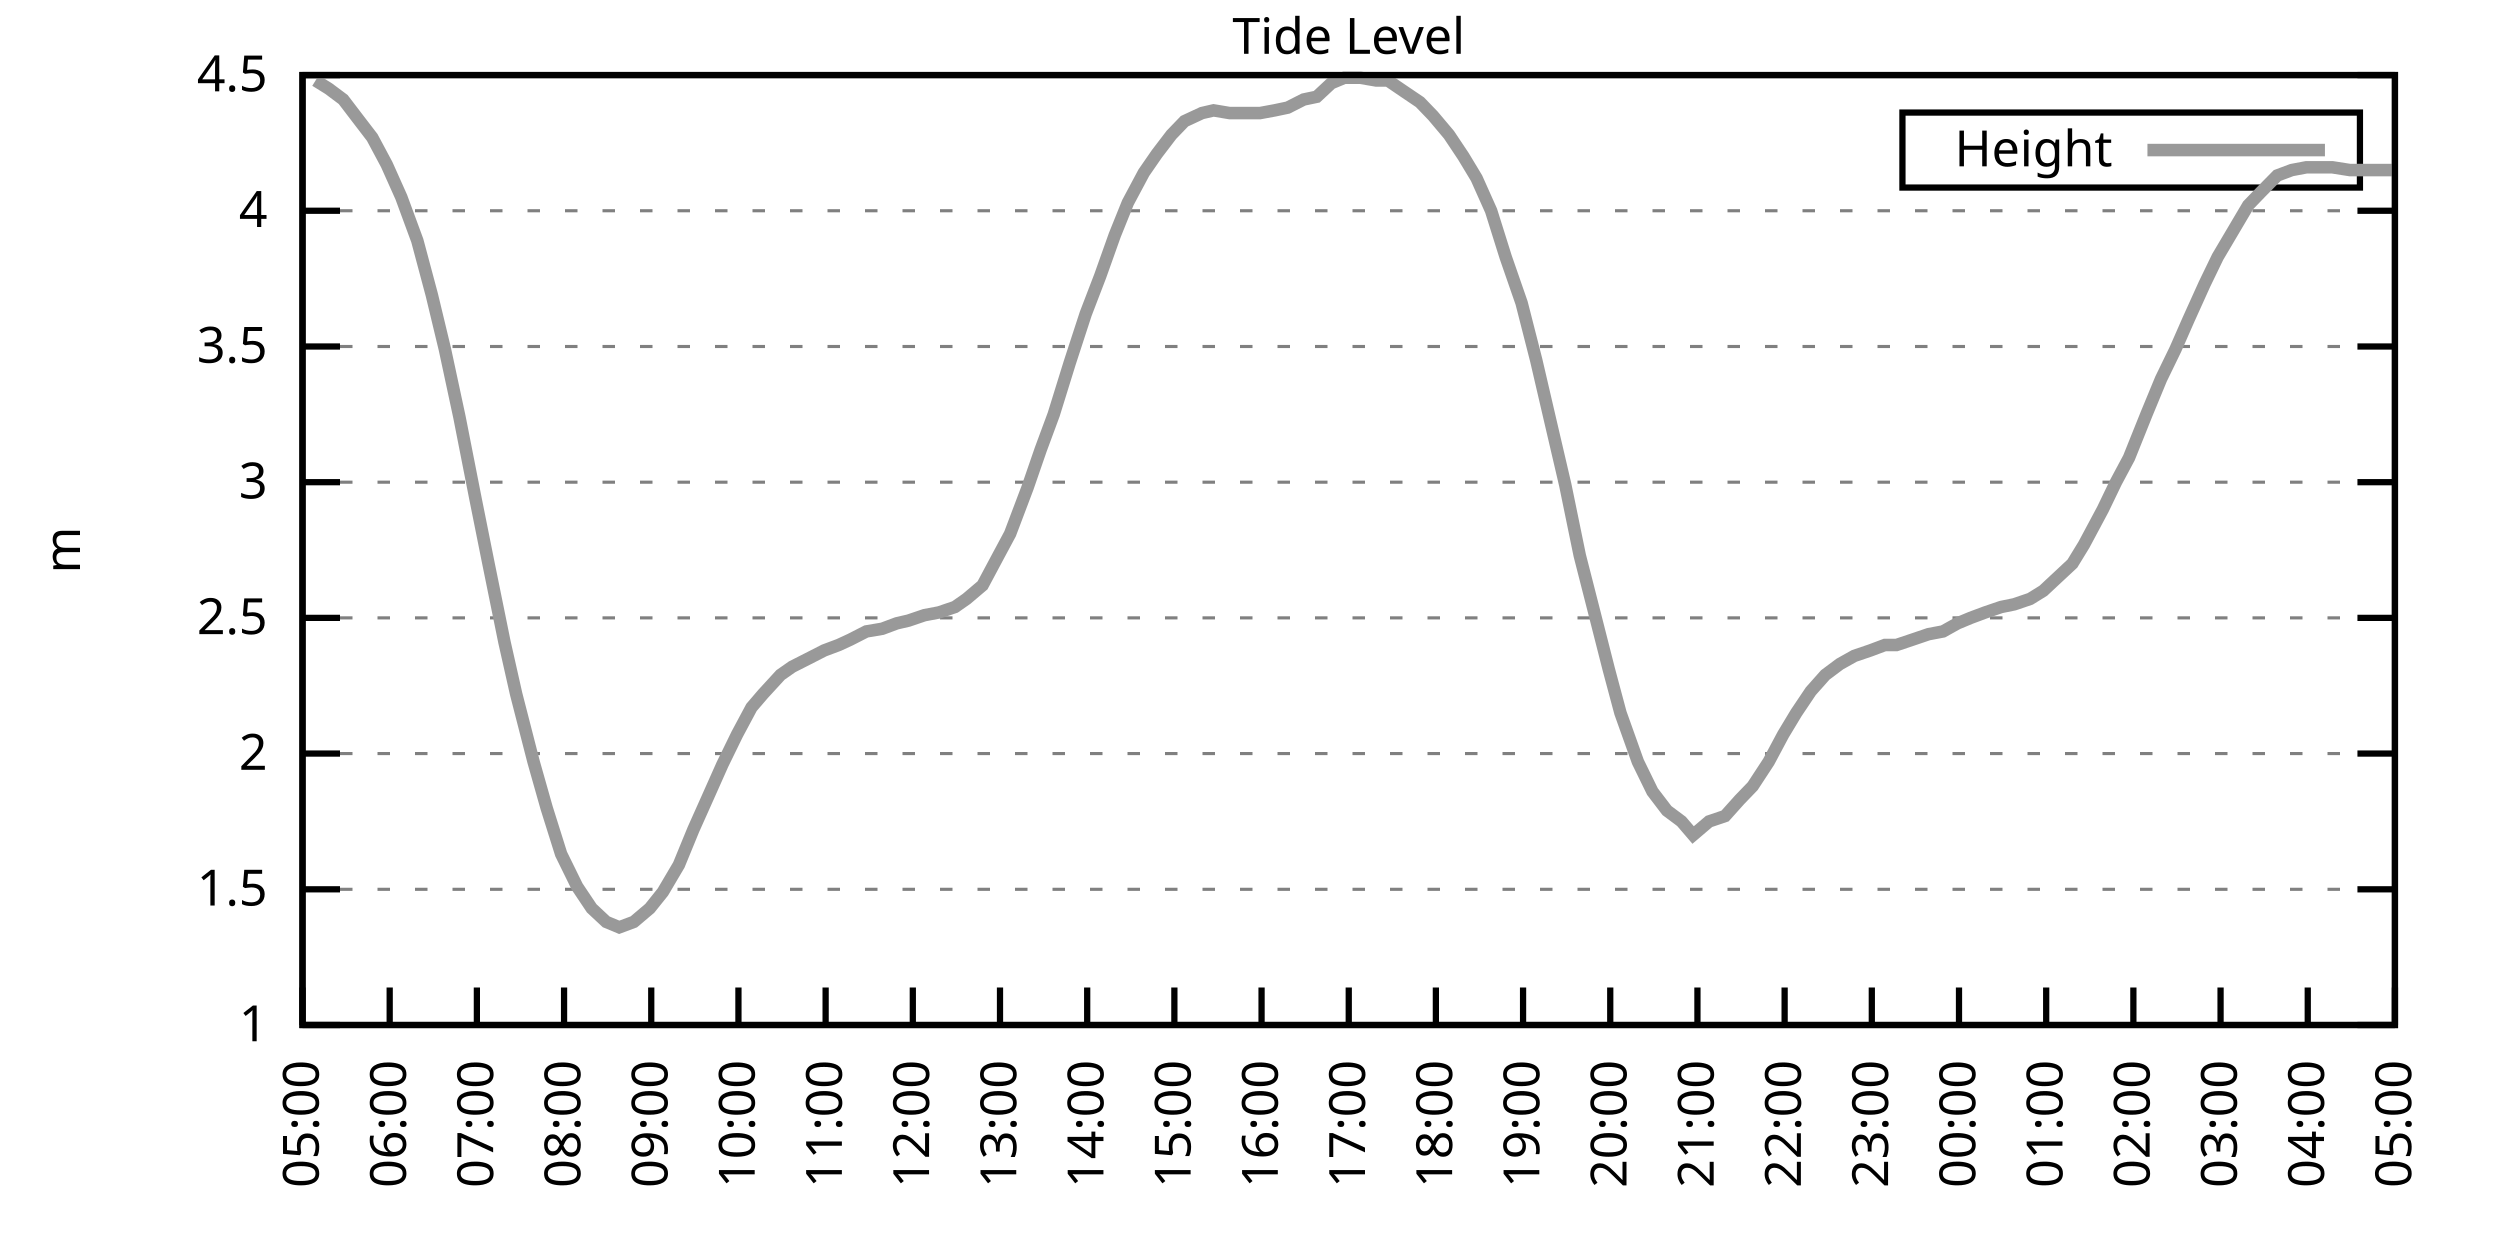
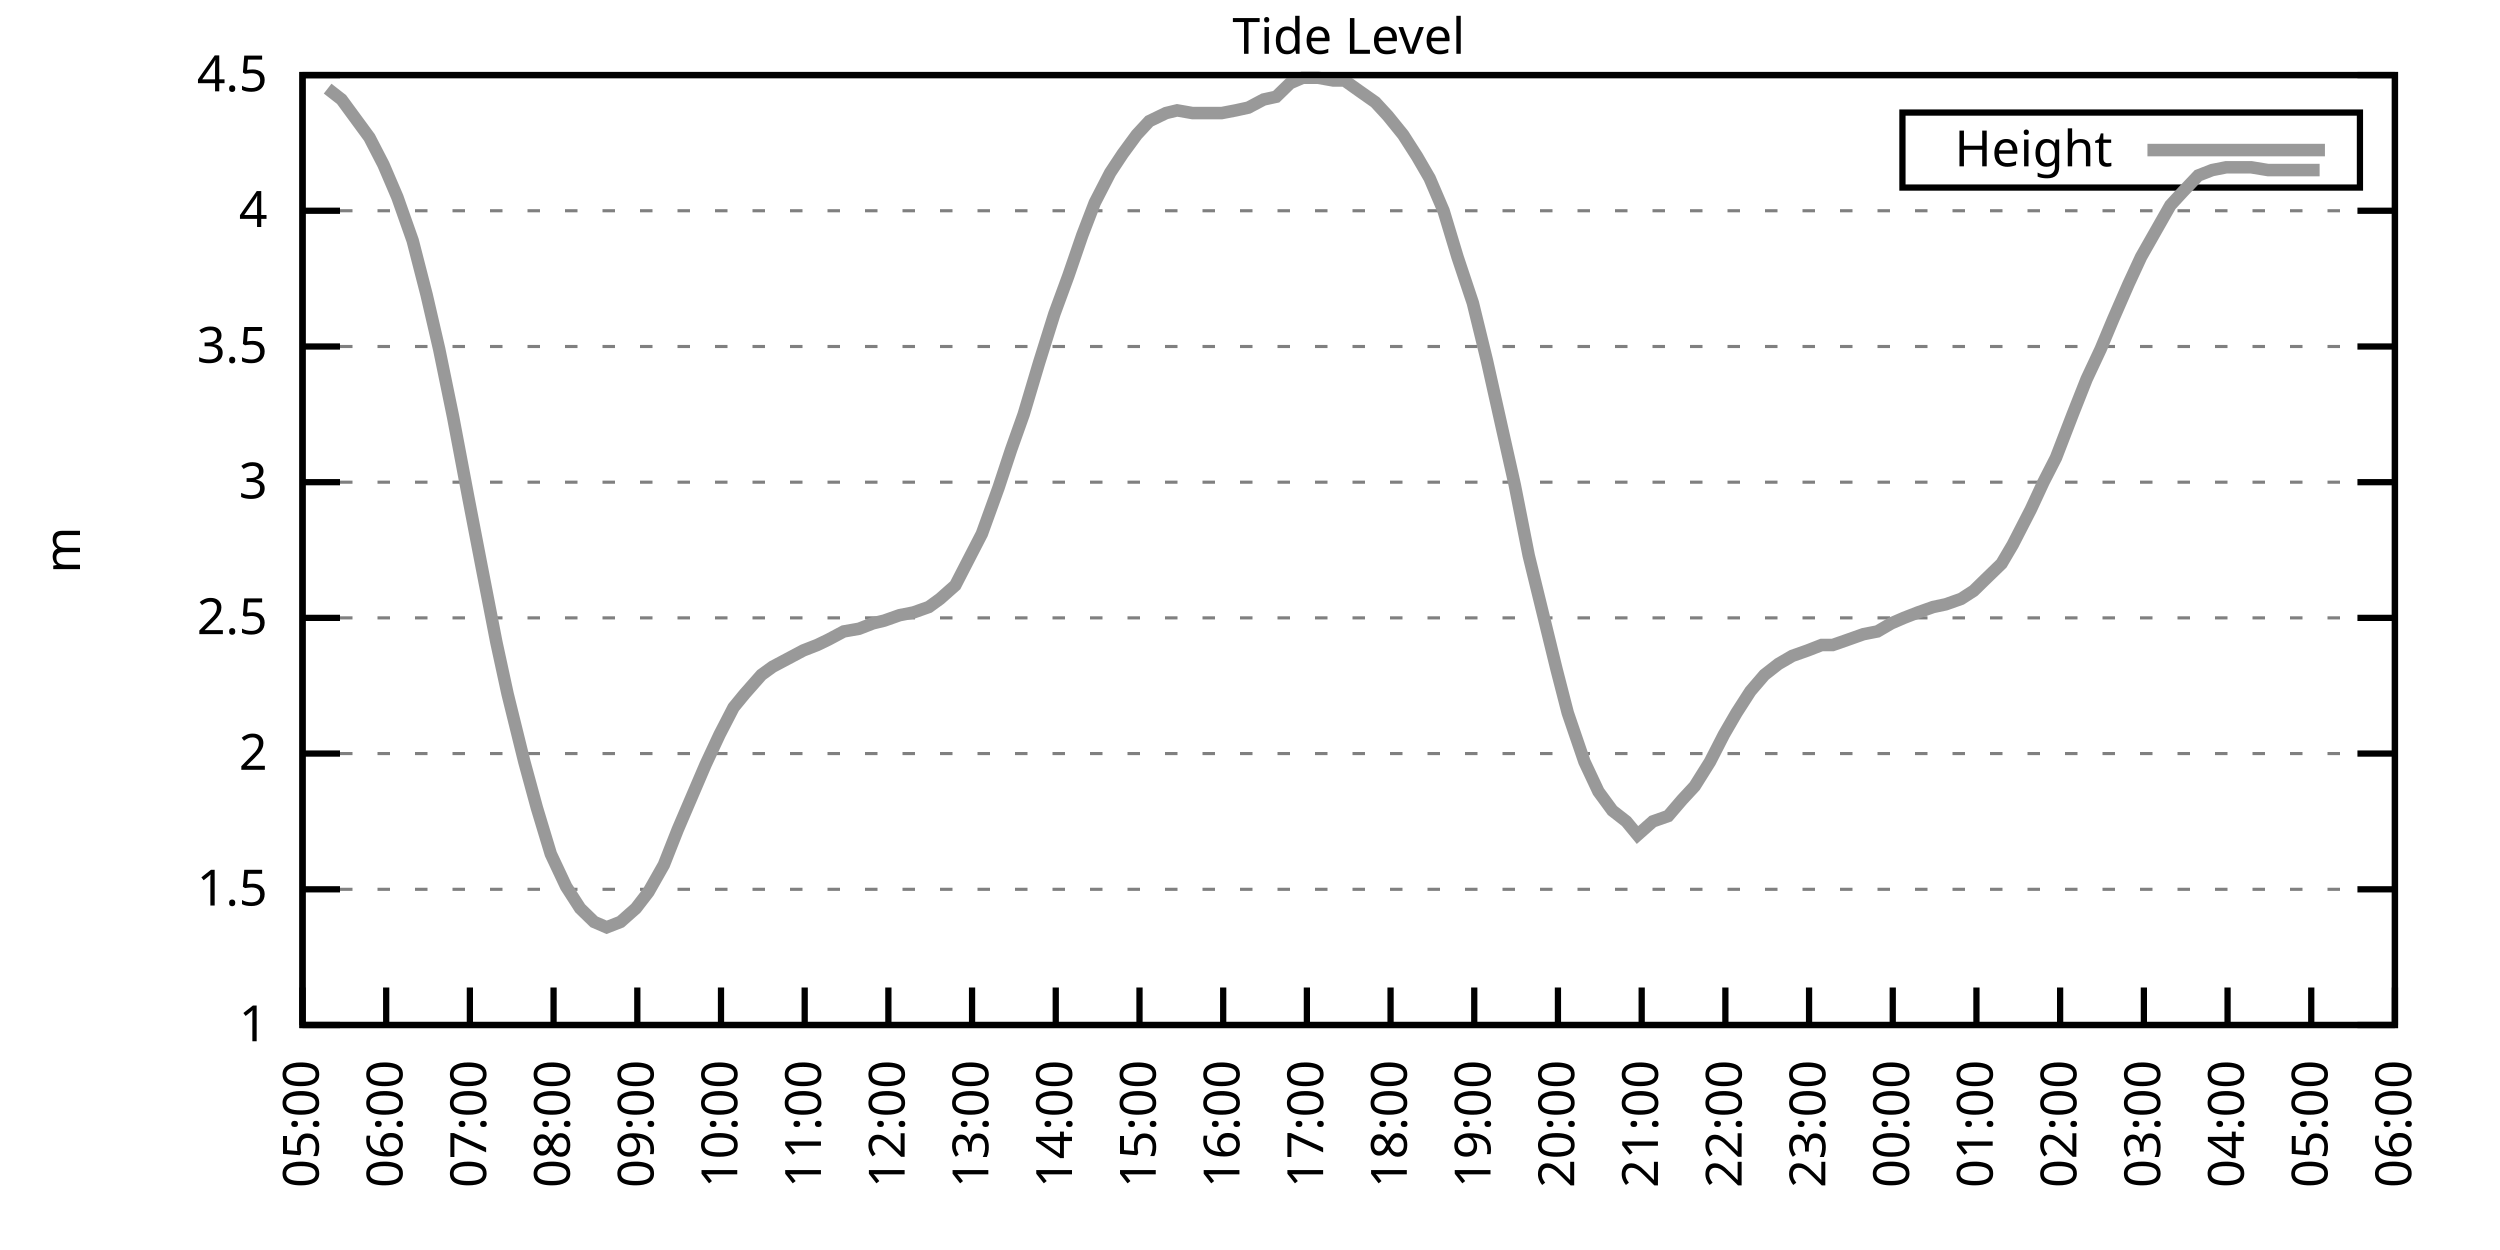
<svg xmlns="http://www.w3.org/2000/svg" xmlns:xlink="http://www.w3.org/1999/xlink" width="400" height="200" viewBox="0 0 400 200">
  <g id="gnuplot_canvas">
    <rect x="0" y="0" width="400" height="200" fill="none" />
    <defs>
      <circle id="gpDot" r="0.5" stroke-width="0.5" stroke="currentColor" />
      <path id="gpPt0" stroke-width="0.333" stroke="currentColor" d="M-1,0 h2 M0,-1 v2" />
      <path id="gpPt1" stroke-width="0.333" stroke="currentColor" d="M-1,-1 L1,1 M1,-1 L-1,1" />
      <path id="gpPt2" stroke-width="0.333" stroke="currentColor" d="M-1,0 L1,0 M0,-1 L0,1 M-1,-1 L1,1 M-1,1 L1,-1" />
      <rect id="gpPt3" stroke-width="0.333" stroke="currentColor" x="-1" y="-1" width="2" height="2" />
      <rect id="gpPt4" stroke-width="0.333" stroke="currentColor" fill="currentColor" x="-1" y="-1" width="2" height="2" />
      <circle id="gpPt5" stroke-width="0.333" stroke="currentColor" cx="0" cy="0" r="1" />
      <use xlink:href="#gpPt5" id="gpPt6" fill="currentColor" stroke="none" />
      <path id="gpPt7" stroke-width="0.333" stroke="currentColor" d="M0,-1.33 L-1.33,0.67 L1.33,0.67 z" />
      <use xlink:href="#gpPt7" id="gpPt8" fill="currentColor" stroke="none" />
      <use xlink:href="#gpPt7" id="gpPt9" stroke="currentColor" transform="rotate(180)" />
      <use xlink:href="#gpPt9" id="gpPt10" fill="currentColor" stroke="none" />
      <use xlink:href="#gpPt3" id="gpPt11" stroke="currentColor" transform="rotate(45)" />
      <use xlink:href="#gpPt11" id="gpPt12" fill="currentColor" stroke="none" />
      <path id="gpPt13" stroke-width="0.333" stroke="currentColor" d="M0,1.330 L1.265,0.411 L0.782,-1.067 L-0.782,-1.076 L-1.265,0.411 z" />
      <use xlink:href="#gpPt13" id="gpPt14" fill="currentColor" stroke="none" />
      <filter id="textbox" filterUnits="objectBoundingBox" x="0" y="0" height="1" width="1">
        <feFlood flood-color="white" flood-opacity="1" result="bgnd" />
        <feComposite in="SourceGraphic" in2="bgnd" operator="atop" />
      </filter>
      <filter id="greybox" filterUnits="objectBoundingBox" x="0" y="0" height="1" width="1">
        <feFlood flood-color="lightgrey" flood-opacity="1" result="grey" />
        <feComposite in="SourceGraphic" in2="grey" operator="atop" />
      </filter>
    </defs>
    <g fill="none" color="white" stroke="currentColor" stroke-width="1.00" stroke-linecap="butt" stroke-linejoin="miter">
</g>
    <g fill="none" color="black" stroke="currentColor" stroke-width="1.00" stroke-linecap="butt" stroke-linejoin="miter">
      <g stroke="none" shape-rendering="crispEdges">
        <polygon fill="rgb(255, 255, 255)" points="48.40,164.00 383.18,164.00 383.18,12.02 48.40,12.02 " />
      </g>
    </g>
    <g fill="none" color="black" stroke="currentColor" stroke-width="1.00" stroke-linecap="butt" stroke-linejoin="miter">
</g>
    <g fill="none" color="black" stroke="black" stroke-width="0.50" stroke-linecap="butt" stroke-linejoin="miter">
</g>
    <g fill="none" color="gray" stroke="currentColor" stroke-width="0.50" stroke-linecap="butt" stroke-linejoin="miter">
      <path stroke="gray" stroke-dasharray="2,4" class="gridline" d="M48.40,164.00 L383.19,164.00  " />
    </g>
    <g fill="none" color="gray" stroke="gray" stroke-width="1.00" stroke-linecap="butt" stroke-linejoin="miter">
</g>
    <g fill="none" color="black" stroke="currentColor" stroke-width="1.00" stroke-linecap="butt" stroke-linejoin="miter">
      <path stroke="black" d="M48.40,164.00 L54.40,164.00 M383.19,164.00 L377.19,164.00  " />
      <g transform="translate(42.80,166.60)" stroke="none" fill="black" font-family="Sans" font-size="8.00" text-anchor="end">
        <text>
          <tspan font-family="Sans"> 1</tspan>
        </text>
      </g>
    </g>
    <g fill="none" color="black" stroke="currentColor" stroke-width="1.00" stroke-linecap="butt" stroke-linejoin="miter">
</g>
    <g fill="none" color="black" stroke="black" stroke-width="0.50" stroke-linecap="butt" stroke-linejoin="miter">
</g>
    <g fill="none" color="gray" stroke="currentColor" stroke-width="0.50" stroke-linecap="butt" stroke-linejoin="miter">
      <path stroke="gray" stroke-dasharray="2,4" class="gridline" d="M48.40,142.29 L383.19,142.29  " />
    </g>
    <g fill="none" color="gray" stroke="gray" stroke-width="1.00" stroke-linecap="butt" stroke-linejoin="miter">
</g>
    <g fill="none" color="black" stroke="currentColor" stroke-width="1.00" stroke-linecap="butt" stroke-linejoin="miter">
      <path stroke="black" d="M48.40,142.29 L54.40,142.29 M383.19,142.29 L377.19,142.29  " />
      <g transform="translate(42.80,144.89)" stroke="none" fill="black" font-family="Sans" font-size="8.00" text-anchor="end">
        <text>
          <tspan font-family="Sans"> 1.5</tspan>
        </text>
      </g>
    </g>
    <g fill="none" color="black" stroke="currentColor" stroke-width="1.00" stroke-linecap="butt" stroke-linejoin="miter">
</g>
    <g fill="none" color="black" stroke="black" stroke-width="0.50" stroke-linecap="butt" stroke-linejoin="miter">
</g>
    <g fill="none" color="gray" stroke="currentColor" stroke-width="0.50" stroke-linecap="butt" stroke-linejoin="miter">
      <path stroke="gray" stroke-dasharray="2,4" class="gridline" d="M48.40,120.57 L383.19,120.57  " />
    </g>
    <g fill="none" color="gray" stroke="gray" stroke-width="1.00" stroke-linecap="butt" stroke-linejoin="miter">
</g>
    <g fill="none" color="black" stroke="currentColor" stroke-width="1.00" stroke-linecap="butt" stroke-linejoin="miter">
      <path stroke="black" d="M48.40,120.57 L54.40,120.57 M383.19,120.57 L377.19,120.57  " />
      <g transform="translate(42.80,123.17)" stroke="none" fill="black" font-family="Sans" font-size="8.00" text-anchor="end">
        <text>
          <tspan font-family="Sans"> 2</tspan>
        </text>
      </g>
    </g>
    <g fill="none" color="black" stroke="currentColor" stroke-width="1.00" stroke-linecap="butt" stroke-linejoin="miter">
</g>
    <g fill="none" color="black" stroke="black" stroke-width="0.50" stroke-linecap="butt" stroke-linejoin="miter">
</g>
    <g fill="none" color="gray" stroke="currentColor" stroke-width="0.50" stroke-linecap="butt" stroke-linejoin="miter">
      <path stroke="gray" stroke-dasharray="2,4" class="gridline" d="M48.40,98.86 L383.19,98.86  " />
    </g>
    <g fill="none" color="gray" stroke="gray" stroke-width="1.00" stroke-linecap="butt" stroke-linejoin="miter">
</g>
    <g fill="none" color="black" stroke="currentColor" stroke-width="1.00" stroke-linecap="butt" stroke-linejoin="miter">
      <path stroke="black" d="M48.40,98.86 L54.40,98.86 M383.19,98.86 L377.19,98.86  " />
      <g transform="translate(42.80,101.46)" stroke="none" fill="black" font-family="Sans" font-size="8.00" text-anchor="end">
        <text>
          <tspan font-family="Sans"> 2.5</tspan>
        </text>
      </g>
    </g>
    <g fill="none" color="black" stroke="currentColor" stroke-width="1.00" stroke-linecap="butt" stroke-linejoin="miter">
</g>
    <g fill="none" color="black" stroke="black" stroke-width="0.50" stroke-linecap="butt" stroke-linejoin="miter">
</g>
    <g fill="none" color="gray" stroke="currentColor" stroke-width="0.50" stroke-linecap="butt" stroke-linejoin="miter">
      <path stroke="gray" stroke-dasharray="2,4" class="gridline" d="M48.40,77.15 L383.19,77.15  " />
    </g>
    <g fill="none" color="gray" stroke="gray" stroke-width="1.00" stroke-linecap="butt" stroke-linejoin="miter">
</g>
    <g fill="none" color="black" stroke="currentColor" stroke-width="1.00" stroke-linecap="butt" stroke-linejoin="miter">
      <path stroke="black" d="M48.40,77.15 L54.40,77.15 M383.19,77.15 L377.19,77.15  " />
      <g transform="translate(42.80,79.75)" stroke="none" fill="black" font-family="Sans" font-size="8.00" text-anchor="end">
        <text>
          <tspan font-family="Sans"> 3</tspan>
        </text>
      </g>
    </g>
    <g fill="none" color="black" stroke="currentColor" stroke-width="1.00" stroke-linecap="butt" stroke-linejoin="miter">
</g>
    <g fill="none" color="black" stroke="black" stroke-width="0.50" stroke-linecap="butt" stroke-linejoin="miter">
</g>
    <g fill="none" color="gray" stroke="currentColor" stroke-width="0.50" stroke-linecap="butt" stroke-linejoin="miter">
      <path stroke="gray" stroke-dasharray="2,4" class="gridline" d="M48.40,55.44 L383.19,55.44  " />
    </g>
    <g fill="none" color="gray" stroke="gray" stroke-width="1.00" stroke-linecap="butt" stroke-linejoin="miter">
</g>
    <g fill="none" color="black" stroke="currentColor" stroke-width="1.00" stroke-linecap="butt" stroke-linejoin="miter">
      <path stroke="black" d="M48.40,55.44 L54.40,55.44 M383.19,55.44 L377.19,55.44  " />
      <g transform="translate(42.80,58.04)" stroke="none" fill="black" font-family="Sans" font-size="8.00" text-anchor="end">
        <text>
          <tspan font-family="Sans"> 3.5</tspan>
        </text>
      </g>
    </g>
    <g fill="none" color="black" stroke="currentColor" stroke-width="1.00" stroke-linecap="butt" stroke-linejoin="miter">
</g>
    <g fill="none" color="black" stroke="black" stroke-width="0.50" stroke-linecap="butt" stroke-linejoin="miter">
</g>
    <g fill="none" color="gray" stroke="currentColor" stroke-width="0.50" stroke-linecap="butt" stroke-linejoin="miter">
      <path stroke="gray" stroke-dasharray="2,4" class="gridline" d="M48.40,33.72 L383.19,33.72  " />
    </g>
    <g fill="none" color="gray" stroke="gray" stroke-width="1.00" stroke-linecap="butt" stroke-linejoin="miter">
</g>
    <g fill="none" color="black" stroke="currentColor" stroke-width="1.00" stroke-linecap="butt" stroke-linejoin="miter">
      <path stroke="black" d="M48.40,33.72 L54.40,33.72 M383.19,33.72 L377.19,33.72  " />
      <g transform="translate(42.80,36.32)" stroke="none" fill="black" font-family="Sans" font-size="8.00" text-anchor="end">
        <text>
          <tspan font-family="Sans"> 4</tspan>
        </text>
      </g>
    </g>
    <g fill="none" color="black" stroke="currentColor" stroke-width="1.00" stroke-linecap="butt" stroke-linejoin="miter">
</g>
    <g fill="none" color="black" stroke="black" stroke-width="0.50" stroke-linecap="butt" stroke-linejoin="miter">
</g>
    <g fill="none" color="gray" stroke="currentColor" stroke-width="0.50" stroke-linecap="butt" stroke-linejoin="miter">
      <path stroke="gray" stroke-dasharray="2,4" class="gridline" d="M48.40,12.01 L383.19,12.01  " />
    </g>
    <g fill="none" color="gray" stroke="gray" stroke-width="1.00" stroke-linecap="butt" stroke-linejoin="miter">
</g>
    <g fill="none" color="black" stroke="currentColor" stroke-width="1.00" stroke-linecap="butt" stroke-linejoin="miter">
      <path stroke="black" d="M48.40,12.01 L54.40,12.01 M383.19,12.01 L377.19,12.01  " />
      <g transform="translate(42.80,14.61)" stroke="none" fill="black" font-family="Sans" font-size="8.00" text-anchor="end">
        <text>
          <tspan font-family="Sans"> 4.5</tspan>
        </text>
      </g>
    </g>
    <g fill="none" color="black" stroke="currentColor" stroke-width="1.00" stroke-linecap="butt" stroke-linejoin="miter">
      <path stroke="black" d="M48.40,164.00 L48.40,158.00  " />
      <g transform="translate(51.00,169.60) rotate(270.00)" stroke="none" fill="black" font-family="Sans" font-size="8.00" text-anchor="end">
        <text>
          <tspan font-family="Sans">05:00</tspan>
        </text>
      </g>
    </g>
    <g fill="none" color="black" stroke="currentColor" stroke-width="1.00" stroke-linecap="butt" stroke-linejoin="miter">
-       <path stroke="black" d="M62.35,164.00 L62.35,158.00  " />
-       <g transform="translate(64.95,169.60) rotate(270.00)" stroke="none" fill="black" font-family="Sans" font-size="8.00" text-anchor="end">
+       <path stroke="black" d="M61.79,164.00 L61.79,158.00  " />
+       <g transform="translate(64.39,169.60) rotate(270.00)" stroke="none" fill="black" font-family="Sans" font-size="8.00" text-anchor="end">
        <text>
          <tspan font-family="Sans">06:00</tspan>
        </text>
      </g>
    </g>
    <g fill="none" color="black" stroke="currentColor" stroke-width="1.00" stroke-linecap="butt" stroke-linejoin="miter">
-       <path stroke="black" d="M76.30,164.00 L76.30,158.00  " />
-       <g transform="translate(78.90,169.60) rotate(270.00)" stroke="none" fill="black" font-family="Sans" font-size="8.00" text-anchor="end">
+       <path stroke="black" d="M75.18,164.00 L75.18,158.00  " />
+       <g transform="translate(77.78,169.60) rotate(270.00)" stroke="none" fill="black" font-family="Sans" font-size="8.00" text-anchor="end">
        <text>
          <tspan font-family="Sans">07:00</tspan>
        </text>
      </g>
    </g>
    <g fill="none" color="black" stroke="currentColor" stroke-width="1.00" stroke-linecap="butt" stroke-linejoin="miter">
-       <path stroke="black" d="M90.25,164.00 L90.25,158.00  " />
-       <g transform="translate(92.85,169.60) rotate(270.00)" stroke="none" fill="black" font-family="Sans" font-size="8.00" text-anchor="end">
+       <path stroke="black" d="M88.57,164.00 L88.57,158.00  " />
+       <g transform="translate(91.17,169.60) rotate(270.00)" stroke="none" fill="black" font-family="Sans" font-size="8.00" text-anchor="end">
        <text>
          <tspan font-family="Sans">08:00</tspan>
        </text>
      </g>
    </g>
    <g fill="none" color="black" stroke="currentColor" stroke-width="1.00" stroke-linecap="butt" stroke-linejoin="miter">
-       <path stroke="black" d="M104.20,164.00 L104.20,158.00  " />
-       <g transform="translate(106.80,169.60) rotate(270.00)" stroke="none" fill="black" font-family="Sans" font-size="8.00" text-anchor="end">
+       <path stroke="black" d="M101.97,164.00 L101.97,158.00  " />
+       <g transform="translate(104.57,169.60) rotate(270.00)" stroke="none" fill="black" font-family="Sans" font-size="8.00" text-anchor="end">
        <text>
          <tspan font-family="Sans">09:00</tspan>
        </text>
      </g>
    </g>
    <g fill="none" color="black" stroke="currentColor" stroke-width="1.00" stroke-linecap="butt" stroke-linejoin="miter">
-       <path stroke="black" d="M118.15,164.00 L118.15,158.00  " />
-       <g transform="translate(120.75,169.60) rotate(270.00)" stroke="none" fill="black" font-family="Sans" font-size="8.00" text-anchor="end">
+       <path stroke="black" d="M115.36,164.00 L115.36,158.00  " />
+       <g transform="translate(117.96,169.60) rotate(270.00)" stroke="none" fill="black" font-family="Sans" font-size="8.00" text-anchor="end">
        <text>
          <tspan font-family="Sans">10:00</tspan>
        </text>
      </g>
    </g>
    <g fill="none" color="black" stroke="currentColor" stroke-width="1.00" stroke-linecap="butt" stroke-linejoin="miter">
-       <path stroke="black" d="M132.10,164.00 L132.10,158.00  " />
-       <g transform="translate(134.70,169.60) rotate(270.00)" stroke="none" fill="black" font-family="Sans" font-size="8.00" text-anchor="end">
+       <path stroke="black" d="M128.75,164.00 L128.75,158.00  " />
+       <g transform="translate(131.35,169.60) rotate(270.00)" stroke="none" fill="black" font-family="Sans" font-size="8.00" text-anchor="end">
        <text>
          <tspan font-family="Sans">11:00</tspan>
        </text>
      </g>
    </g>
    <g fill="none" color="black" stroke="currentColor" stroke-width="1.00" stroke-linecap="butt" stroke-linejoin="miter">
-       <path stroke="black" d="M146.05,164.00 L146.05,158.00  " />
-       <g transform="translate(148.65,169.60) rotate(270.00)" stroke="none" fill="black" font-family="Sans" font-size="8.00" text-anchor="end">
+       <path stroke="black" d="M142.14,164.00 L142.14,158.00  " />
+       <g transform="translate(144.74,169.60) rotate(270.00)" stroke="none" fill="black" font-family="Sans" font-size="8.00" text-anchor="end">
        <text>
          <tspan font-family="Sans">12:00</tspan>
        </text>
      </g>
    </g>
    <g fill="none" color="black" stroke="currentColor" stroke-width="1.00" stroke-linecap="butt" stroke-linejoin="miter">
-       <path stroke="black" d="M160.00,164.00 L160.00,158.00  " />
-       <g transform="translate(162.60,169.60) rotate(270.00)" stroke="none" fill="black" font-family="Sans" font-size="8.00" text-anchor="end">
+       <path stroke="black" d="M155.53,164.00 L155.53,158.00  " />
+       <g transform="translate(158.13,169.60) rotate(270.00)" stroke="none" fill="black" font-family="Sans" font-size="8.00" text-anchor="end">
        <text>
          <tspan font-family="Sans">13:00</tspan>
        </text>
      </g>
    </g>
    <g fill="none" color="black" stroke="currentColor" stroke-width="1.00" stroke-linecap="butt" stroke-linejoin="miter">
-       <path stroke="black" d="M173.95,164.00 L173.95,158.00  " />
-       <g transform="translate(176.55,169.60) rotate(270.00)" stroke="none" fill="black" font-family="Sans" font-size="8.00" text-anchor="end">
+       <path stroke="black" d="M168.92,164.00 L168.92,158.00  " />
+       <g transform="translate(171.52,169.60) rotate(270.00)" stroke="none" fill="black" font-family="Sans" font-size="8.00" text-anchor="end">
        <text>
          <tspan font-family="Sans">14:00</tspan>
        </text>
      </g>
    </g>
    <g fill="none" color="black" stroke="currentColor" stroke-width="1.00" stroke-linecap="butt" stroke-linejoin="miter">
-       <path stroke="black" d="M187.90,164.00 L187.90,158.00  " />
-       <g transform="translate(190.50,169.60) rotate(270.00)" stroke="none" fill="black" font-family="Sans" font-size="8.00" text-anchor="end">
+       <path stroke="black" d="M182.32,164.00 L182.32,158.00  " />
+       <g transform="translate(184.92,169.60) rotate(270.00)" stroke="none" fill="black" font-family="Sans" font-size="8.00" text-anchor="end">
        <text>
          <tspan font-family="Sans">15:00</tspan>
        </text>
      </g>
    </g>
    <g fill="none" color="black" stroke="currentColor" stroke-width="1.00" stroke-linecap="butt" stroke-linejoin="miter">
-       <path stroke="black" d="M201.85,164.00 L201.85,158.00  " />
-       <g transform="translate(204.45,169.60) rotate(270.00)" stroke="none" fill="black" font-family="Sans" font-size="8.00" text-anchor="end">
+       <path stroke="black" d="M195.71,164.00 L195.71,158.00  " />
+       <g transform="translate(198.31,169.60) rotate(270.00)" stroke="none" fill="black" font-family="Sans" font-size="8.00" text-anchor="end">
        <text>
          <tspan font-family="Sans">16:00</tspan>
        </text>
      </g>
    </g>
    <g fill="none" color="black" stroke="currentColor" stroke-width="1.00" stroke-linecap="butt" stroke-linejoin="miter">
-       <path stroke="black" d="M215.80,164.00 L215.80,158.00  " />
-       <g transform="translate(218.40,169.60) rotate(270.00)" stroke="none" fill="black" font-family="Sans" font-size="8.00" text-anchor="end">
+       <path stroke="black" d="M209.10,164.00 L209.10,158.00  " />
+       <g transform="translate(211.70,169.60) rotate(270.00)" stroke="none" fill="black" font-family="Sans" font-size="8.00" text-anchor="end">
        <text>
          <tspan font-family="Sans">17:00</tspan>
        </text>
      </g>
    </g>
    <g fill="none" color="black" stroke="currentColor" stroke-width="1.00" stroke-linecap="butt" stroke-linejoin="miter">
-       <path stroke="black" d="M229.74,164.00 L229.74,158.00  " />
-       <g transform="translate(232.34,169.60) rotate(270.00)" stroke="none" fill="black" font-family="Sans" font-size="8.00" text-anchor="end">
+       <path stroke="black" d="M222.49,164.00 L222.49,158.00  " />
+       <g transform="translate(225.09,169.60) rotate(270.00)" stroke="none" fill="black" font-family="Sans" font-size="8.00" text-anchor="end">
        <text>
          <tspan font-family="Sans">18:00</tspan>
        </text>
      </g>
    </g>
    <g fill="none" color="black" stroke="currentColor" stroke-width="1.00" stroke-linecap="butt" stroke-linejoin="miter">
-       <path stroke="black" d="M243.69,164.00 L243.69,158.00  " />
-       <g transform="translate(246.29,169.60) rotate(270.00)" stroke="none" fill="black" font-family="Sans" font-size="8.00" text-anchor="end">
+       <path stroke="black" d="M235.88,164.00 L235.88,158.00  " />
+       <g transform="translate(238.48,169.60) rotate(270.00)" stroke="none" fill="black" font-family="Sans" font-size="8.00" text-anchor="end">
        <text>
          <tspan font-family="Sans">19:00</tspan>
        </text>
      </g>
    </g>
    <g fill="none" color="black" stroke="currentColor" stroke-width="1.00" stroke-linecap="butt" stroke-linejoin="miter">
-       <path stroke="black" d="M257.64,164.00 L257.64,158.00  " />
-       <g transform="translate(260.24,169.60) rotate(270.00)" stroke="none" fill="black" font-family="Sans" font-size="8.00" text-anchor="end">
+       <path stroke="black" d="M249.27,164.00 L249.27,158.00  " />
+       <g transform="translate(251.87,169.60) rotate(270.00)" stroke="none" fill="black" font-family="Sans" font-size="8.00" text-anchor="end">
        <text>
          <tspan font-family="Sans">20:00</tspan>
        </text>
      </g>
    </g>
    <g fill="none" color="black" stroke="currentColor" stroke-width="1.00" stroke-linecap="butt" stroke-linejoin="miter">
-       <path stroke="black" d="M271.59,164.00 L271.59,158.00  " />
-       <g transform="translate(274.19,169.60) rotate(270.00)" stroke="none" fill="black" font-family="Sans" font-size="8.00" text-anchor="end">
+       <path stroke="black" d="M262.67,164.00 L262.67,158.00  " />
+       <g transform="translate(265.27,169.60) rotate(270.00)" stroke="none" fill="black" font-family="Sans" font-size="8.00" text-anchor="end">
        <text>
          <tspan font-family="Sans">21:00</tspan>
        </text>
      </g>
    </g>
    <g fill="none" color="black" stroke="currentColor" stroke-width="1.00" stroke-linecap="butt" stroke-linejoin="miter">
-       <path stroke="black" d="M285.54,164.00 L285.54,158.00  " />
-       <g transform="translate(288.14,169.60) rotate(270.00)" stroke="none" fill="black" font-family="Sans" font-size="8.00" text-anchor="end">
+       <path stroke="black" d="M276.06,164.00 L276.06,158.00  " />
+       <g transform="translate(278.66,169.60) rotate(270.00)" stroke="none" fill="black" font-family="Sans" font-size="8.00" text-anchor="end">
        <text>
          <tspan font-family="Sans">22:00</tspan>
        </text>
      </g>
    </g>
    <g fill="none" color="black" stroke="currentColor" stroke-width="1.00" stroke-linecap="butt" stroke-linejoin="miter">
-       <path stroke="black" d="M299.49,164.00 L299.49,158.00  " />
-       <g transform="translate(302.09,169.60) rotate(270.00)" stroke="none" fill="black" font-family="Sans" font-size="8.00" text-anchor="end">
+       <path stroke="black" d="M289.45,164.00 L289.45,158.00  " />
+       <g transform="translate(292.05,169.60) rotate(270.00)" stroke="none" fill="black" font-family="Sans" font-size="8.00" text-anchor="end">
        <text>
          <tspan font-family="Sans">23:00</tspan>
        </text>
      </g>
    </g>
    <g fill="none" color="black" stroke="currentColor" stroke-width="1.00" stroke-linecap="butt" stroke-linejoin="miter">
-       <path stroke="black" d="M313.44,164.00 L313.44,158.00  " />
-       <g transform="translate(316.04,169.60) rotate(270.00)" stroke="none" fill="black" font-family="Sans" font-size="8.00" text-anchor="end">
+       <path stroke="black" d="M302.84,164.00 L302.84,158.00  " />
+       <g transform="translate(305.44,169.60) rotate(270.00)" stroke="none" fill="black" font-family="Sans" font-size="8.00" text-anchor="end">
        <text>
          <tspan font-family="Sans">00:00</tspan>
        </text>
      </g>
    </g>
    <g fill="none" color="black" stroke="currentColor" stroke-width="1.00" stroke-linecap="butt" stroke-linejoin="miter">
-       <path stroke="black" d="M327.39,164.00 L327.39,158.00  " />
-       <g transform="translate(329.99,169.60) rotate(270.00)" stroke="none" fill="black" font-family="Sans" font-size="8.00" text-anchor="end">
+       <path stroke="black" d="M316.23,164.00 L316.23,158.00  " />
+       <g transform="translate(318.83,169.60) rotate(270.00)" stroke="none" fill="black" font-family="Sans" font-size="8.00" text-anchor="end">
        <text>
          <tspan font-family="Sans">01:00</tspan>
        </text>
      </g>
    </g>
    <g fill="none" color="black" stroke="currentColor" stroke-width="1.00" stroke-linecap="butt" stroke-linejoin="miter">
-       <path stroke="black" d="M341.34,164.00 L341.34,158.00  " />
-       <g transform="translate(343.94,169.60) rotate(270.00)" stroke="none" fill="black" font-family="Sans" font-size="8.00" text-anchor="end">
+       <path stroke="black" d="M329.62,164.00 L329.62,158.00  " />
+       <g transform="translate(332.22,169.60) rotate(270.00)" stroke="none" fill="black" font-family="Sans" font-size="8.00" text-anchor="end">
        <text>
          <tspan font-family="Sans">02:00</tspan>
        </text>
      </g>
    </g>
    <g fill="none" color="black" stroke="currentColor" stroke-width="1.00" stroke-linecap="butt" stroke-linejoin="miter">
-       <path stroke="black" d="M355.29,164.00 L355.29,158.00  " />
-       <g transform="translate(357.89,169.60) rotate(270.00)" stroke="none" fill="black" font-family="Sans" font-size="8.00" text-anchor="end">
+       <path stroke="black" d="M343.02,164.00 L343.02,158.00  " />
+       <g transform="translate(345.62,169.60) rotate(270.00)" stroke="none" fill="black" font-family="Sans" font-size="8.00" text-anchor="end">
        <text>
          <tspan font-family="Sans">03:00</tspan>
        </text>
      </g>
    </g>
    <g fill="none" color="black" stroke="currentColor" stroke-width="1.00" stroke-linecap="butt" stroke-linejoin="miter">
-       <path stroke="black" d="M369.24,164.00 L369.24,158.00  " />
-       <g transform="translate(371.84,169.60) rotate(270.00)" stroke="none" fill="black" font-family="Sans" font-size="8.00" text-anchor="end">
+       <path stroke="black" d="M356.41,164.00 L356.41,158.00  " />
+       <g transform="translate(359.01,169.60) rotate(270.00)" stroke="none" fill="black" font-family="Sans" font-size="8.00" text-anchor="end">
        <text>
          <tspan font-family="Sans">04:00</tspan>
+         </text>
+       </g>
+     </g>
+     <g fill="none" color="black" stroke="currentColor" stroke-width="1.00" stroke-linecap="butt" stroke-linejoin="miter">
+       <path stroke="black" d="M369.80,164.00 L369.80,158.00  " />
+       <g transform="translate(372.40,169.60) rotate(270.00)" stroke="none" fill="black" font-family="Sans" font-size="8.00" text-anchor="end">
+         <text>
+           <tspan font-family="Sans">05:00</tspan>
        </text>
      </g>
    </g>
    <g fill="none" color="black" stroke="currentColor" stroke-width="1.00" stroke-linecap="butt" stroke-linejoin="miter">
      <path stroke="black" d="M383.19,164.00 L383.19,158.00  " />
      <g transform="translate(385.79,169.60) rotate(270.00)" stroke="none" fill="black" font-family="Sans" font-size="8.00" text-anchor="end">
        <text>
-           <tspan font-family="Sans">05:00</tspan>
+           <tspan font-family="Sans">06:00</tspan>
        </text>
      </g>
    </g>
    <g fill="none" color="black" stroke="currentColor" stroke-width="1.00" stroke-linecap="butt" stroke-linejoin="miter">
</g>
    <g fill="none" color="black" stroke="currentColor" stroke-width="1.00" stroke-linecap="butt" stroke-linejoin="miter">
      <path stroke="black" d="M48.40,12.01 L48.40,164.00 L383.19,164.00 L383.19,12.01 L48.40,12.01 Z  " />
    </g>
    <g fill="none" color="black" stroke="currentColor" stroke-width="1.00" stroke-linecap="butt" stroke-linejoin="miter">
</g>
    <g fill="none" color="black" stroke="currentColor" stroke-width="1.00" stroke-linecap="butt" stroke-linejoin="miter">
      <path stroke="black" d="M304.39,30.01 L304.39,18.01 L377.59,18.01 L377.59,30.01 L304.39,30.01 Z  " />
    </g>
    <g id="Tide_level_plot_1">
      <g fill="none" color="white" stroke="black" stroke-width="2.00" stroke-linecap="butt" stroke-linejoin="miter">
</g>
      <g fill="none" color="black" stroke="currentColor" stroke-width="2.00" stroke-linecap="butt" stroke-linejoin="miter">
        <g transform="translate(337.99,26.61)" stroke="none" fill="black" font-family="Sans" font-size="8.00" text-anchor="end">
          <text>
            <tspan font-family="Sans">Height</tspan>
          </text>
        </g>
      </g>
      <g fill="none" color="black" stroke="currentColor" stroke-width="2.00" stroke-linecap="butt" stroke-linejoin="miter">
-         <path stroke="rgb(153, 153, 153)" d="M343.59,24.01 L371.99,24.01 M50.49,12.88 L52.58,14.18 L54.91,15.92 L57.23,18.96 L59.56,22.00 L61.88,26.34   L64.21,31.55 L66.77,38.50 L69.09,47.18 L71.18,55.87 L73.51,66.73 L76.07,79.75 L78.16,90.18 L80.72,102.77   L82.58,111.02 L85.37,121.88 L87.46,129.26 L89.78,136.64 L92.34,141.85 L94.67,145.33 L96.99,147.50 L99.08,148.37   L101.41,147.50 L103.97,145.33 L106.06,142.72 L108.62,138.38 L110.94,132.73 L113.27,127.52 L115.59,122.31 L117.92,117.53   L120.24,113.19 L122.10,111.02 L124.89,107.98 L126.75,106.68 L129.31,105.38 L131.87,104.07 L134.19,103.20 L136.05,102.34   L138.61,101.03 L141.16,100.60 L143.49,99.73 L145.35,99.30 L147.91,98.43 L150.23,97.99 L152.79,97.12 L154.65,95.82   L157.21,93.65 L159.76,88.87 L161.62,85.40 L164.41,78.02 L166.51,71.94 L168.60,66.29 L171.16,58.04 L173.71,50.22   L176.04,44.15 L178.36,37.63 L180.46,32.42 L183.01,27.64 L185.11,24.60 L187.43,21.56 L189.52,19.39 L192.31,18.09   L194.17,17.66 L196.73,18.09 L199.06,18.09 L201.61,18.09 L203.94,17.66 L206.03,17.22 L208.59,15.92 L210.68,15.48   L213.01,13.31 L215.10,12.44 L217.65,12.44 L220.21,12.88 L222.07,12.88 L224.63,14.62 L227.19,16.35 L229.28,18.52   L231.84,21.56 L234.16,25.04 L236.25,28.51 L238.58,33.72 L240.90,41.11 L243.46,48.49 L245.79,57.61 L248.11,67.59   L250.44,77.58 L252.76,88.87 L255.09,97.99 L257.41,107.11 L259.27,114.06 L262.06,121.88 L264.39,126.65 L266.71,129.69   L269.04,131.43 L270.90,133.60 L273.45,131.43 L276.01,130.56 L278.34,127.96 L280.43,125.79 L282.99,121.88 L285.31,117.53   L287.40,114.06 L289.73,110.59 L292.05,107.98 L294.38,106.24 L296.70,104.94 L299.26,104.07 L301.58,103.20 L303.44,103.20   L306.00,102.34 L308.56,101.47 L310.88,101.03 L313.21,99.73 L315.30,98.86 L317.63,97.99 L320.18,97.12 L322.28,96.69   L324.83,95.82 L326.93,94.52 L328.79,92.78 L331.58,90.18 L333.44,87.14 L336.46,81.49 L338.55,77.15 L340.64,73.24   L343.43,66.29 L345.76,60.65 L348.08,55.87 L350.18,51.09 L352.73,45.45 L354.83,41.11 L359.71,32.85 L361.80,30.68   L364.36,28.08 L366.68,27.21 L369.01,26.77 L371.33,26.77 L373.19,26.77 L375.98,27.21 L377.84,27.21 L380.40,27.21   L382.96,27.21  " />
+         <path stroke="rgb(153, 153, 153)" d="M343.59,24.01 L371.99,24.01 M52.42,14.18 L54.65,15.92 L56.88,18.96 L59.11,22.00 L61.35,26.34 L63.58,31.55   L66.03,38.50 L68.26,47.18 L70.27,55.87 L72.50,66.73 L74.96,79.75 L76.97,90.18 L79.42,102.77 L81.21,111.02   L83.89,121.88 L85.90,129.26 L88.13,136.64 L90.58,141.85 L92.82,145.33 L95.05,147.50 L97.06,148.37 L99.29,147.50   L101.74,145.33 L103.75,142.72 L106.21,138.38 L108.44,132.73 L110.67,127.52 L112.90,122.31 L115.13,117.53 L117.37,113.19   L119.15,111.02 L121.83,107.98 L123.62,106.68 L126.07,105.38 L128.53,104.07 L130.76,103.20 L132.54,102.34 L135.00,101.03   L137.45,100.60 L139.69,99.73 L141.47,99.30 L143.93,98.43 L146.16,97.99 L148.61,97.12 L150.40,95.82 L152.85,93.65   L155.31,88.87 L157.10,85.40 L159.77,78.02 L161.78,71.94 L163.79,66.29 L166.25,58.04 L168.70,50.22 L170.93,44.15   L173.17,37.63 L175.17,32.42 L177.63,27.64 L179.64,24.60 L181.87,21.56 L183.88,19.39 L186.56,18.09 L188.34,17.66   L190.80,18.09 L193.03,18.09 L195.48,18.09 L197.72,17.66 L199.73,17.22 L202.18,15.92 L204.19,15.48 L206.42,13.31   L208.43,12.44 L210.88,12.44 L213.34,12.88 L215.13,12.88 L217.58,14.62 L220.04,16.35 L222.04,18.52 L224.50,21.56   L226.73,25.04 L228.74,28.51 L230.97,33.72 L233.20,41.11 L235.66,48.49 L237.89,57.61 L240.12,67.59 L242.36,77.58   L244.59,88.87 L246.82,97.99 L249.05,107.11 L250.84,114.06 L253.51,121.88 L255.75,126.65 L257.98,129.69 L260.21,131.43   L262.00,133.60 L264.45,131.43 L266.91,130.56 L269.14,127.96 L271.15,125.79 L273.60,121.88 L275.83,117.53 L277.84,114.06   L280.07,110.59 L282.31,107.98 L284.54,106.24 L286.77,104.94 L289.23,104.07 L291.46,103.20 L293.24,103.20 L295.70,102.34   L298.15,101.47 L300.39,101.03 L302.62,99.73 L304.63,98.86 L306.86,97.99 L309.31,97.12 L311.32,96.69 L313.78,95.82   L315.79,94.52 L317.57,92.78 L320.25,90.18 L322.04,87.14 L324.94,81.49 L326.95,77.15 L328.95,73.24 L331.63,66.29   L333.86,60.65 L336.10,55.87 L338.10,51.09 L340.56,45.45 L342.57,41.11 L347.26,32.85 L349.26,30.68 L351.72,28.08   L353.95,27.21 L356.18,26.77 L358.42,26.77 L360.20,26.77 L362.88,27.21 L364.66,27.21 L367.12,27.21 L369.58,27.21   L371.14,27.21  " />
      </g>
    </g>
    <g fill="none" color="black" stroke="currentColor" stroke-width="2.00" stroke-linecap="butt" stroke-linejoin="miter">
</g>
    <g fill="none" color="black" stroke="black" stroke-width="1.00" stroke-linecap="butt" stroke-linejoin="miter">
</g>
    <g fill="none" color="black" stroke="currentColor" stroke-width="1.00" stroke-linecap="butt" stroke-linejoin="miter">
      <path stroke="black" d="M48.40,12.01 L48.40,164.00 L383.19,164.00 L383.19,12.01 L48.40,12.01 Z  " />
      <g transform="translate(12.80,88.01) rotate(270.00)" stroke="none" fill="black" font-family="Sans" font-size="8.00" text-anchor="middle">
        <text>
          <tspan font-family="Sans">m</tspan>
        </text>
      </g>
    </g>
    <g fill="none" color="black" stroke="currentColor" stroke-width="1.00" stroke-linecap="butt" stroke-linejoin="miter">
</g>
    <g fill="none" color="black" stroke="currentColor" stroke-width="1.00" stroke-linecap="butt" stroke-linejoin="miter">
      <g transform="translate(215.79,8.61)" stroke="none" fill="black" font-family="Sans" font-size="8.00" text-anchor="middle">
        <text>
          <tspan font-family="Sans">Tide Level</tspan>
        </text>
      </g>
    </g>
    <g fill="none" color="black" stroke="currentColor" stroke-width="1.00" stroke-linecap="butt" stroke-linejoin="miter">
</g>
  </g>
</svg>
